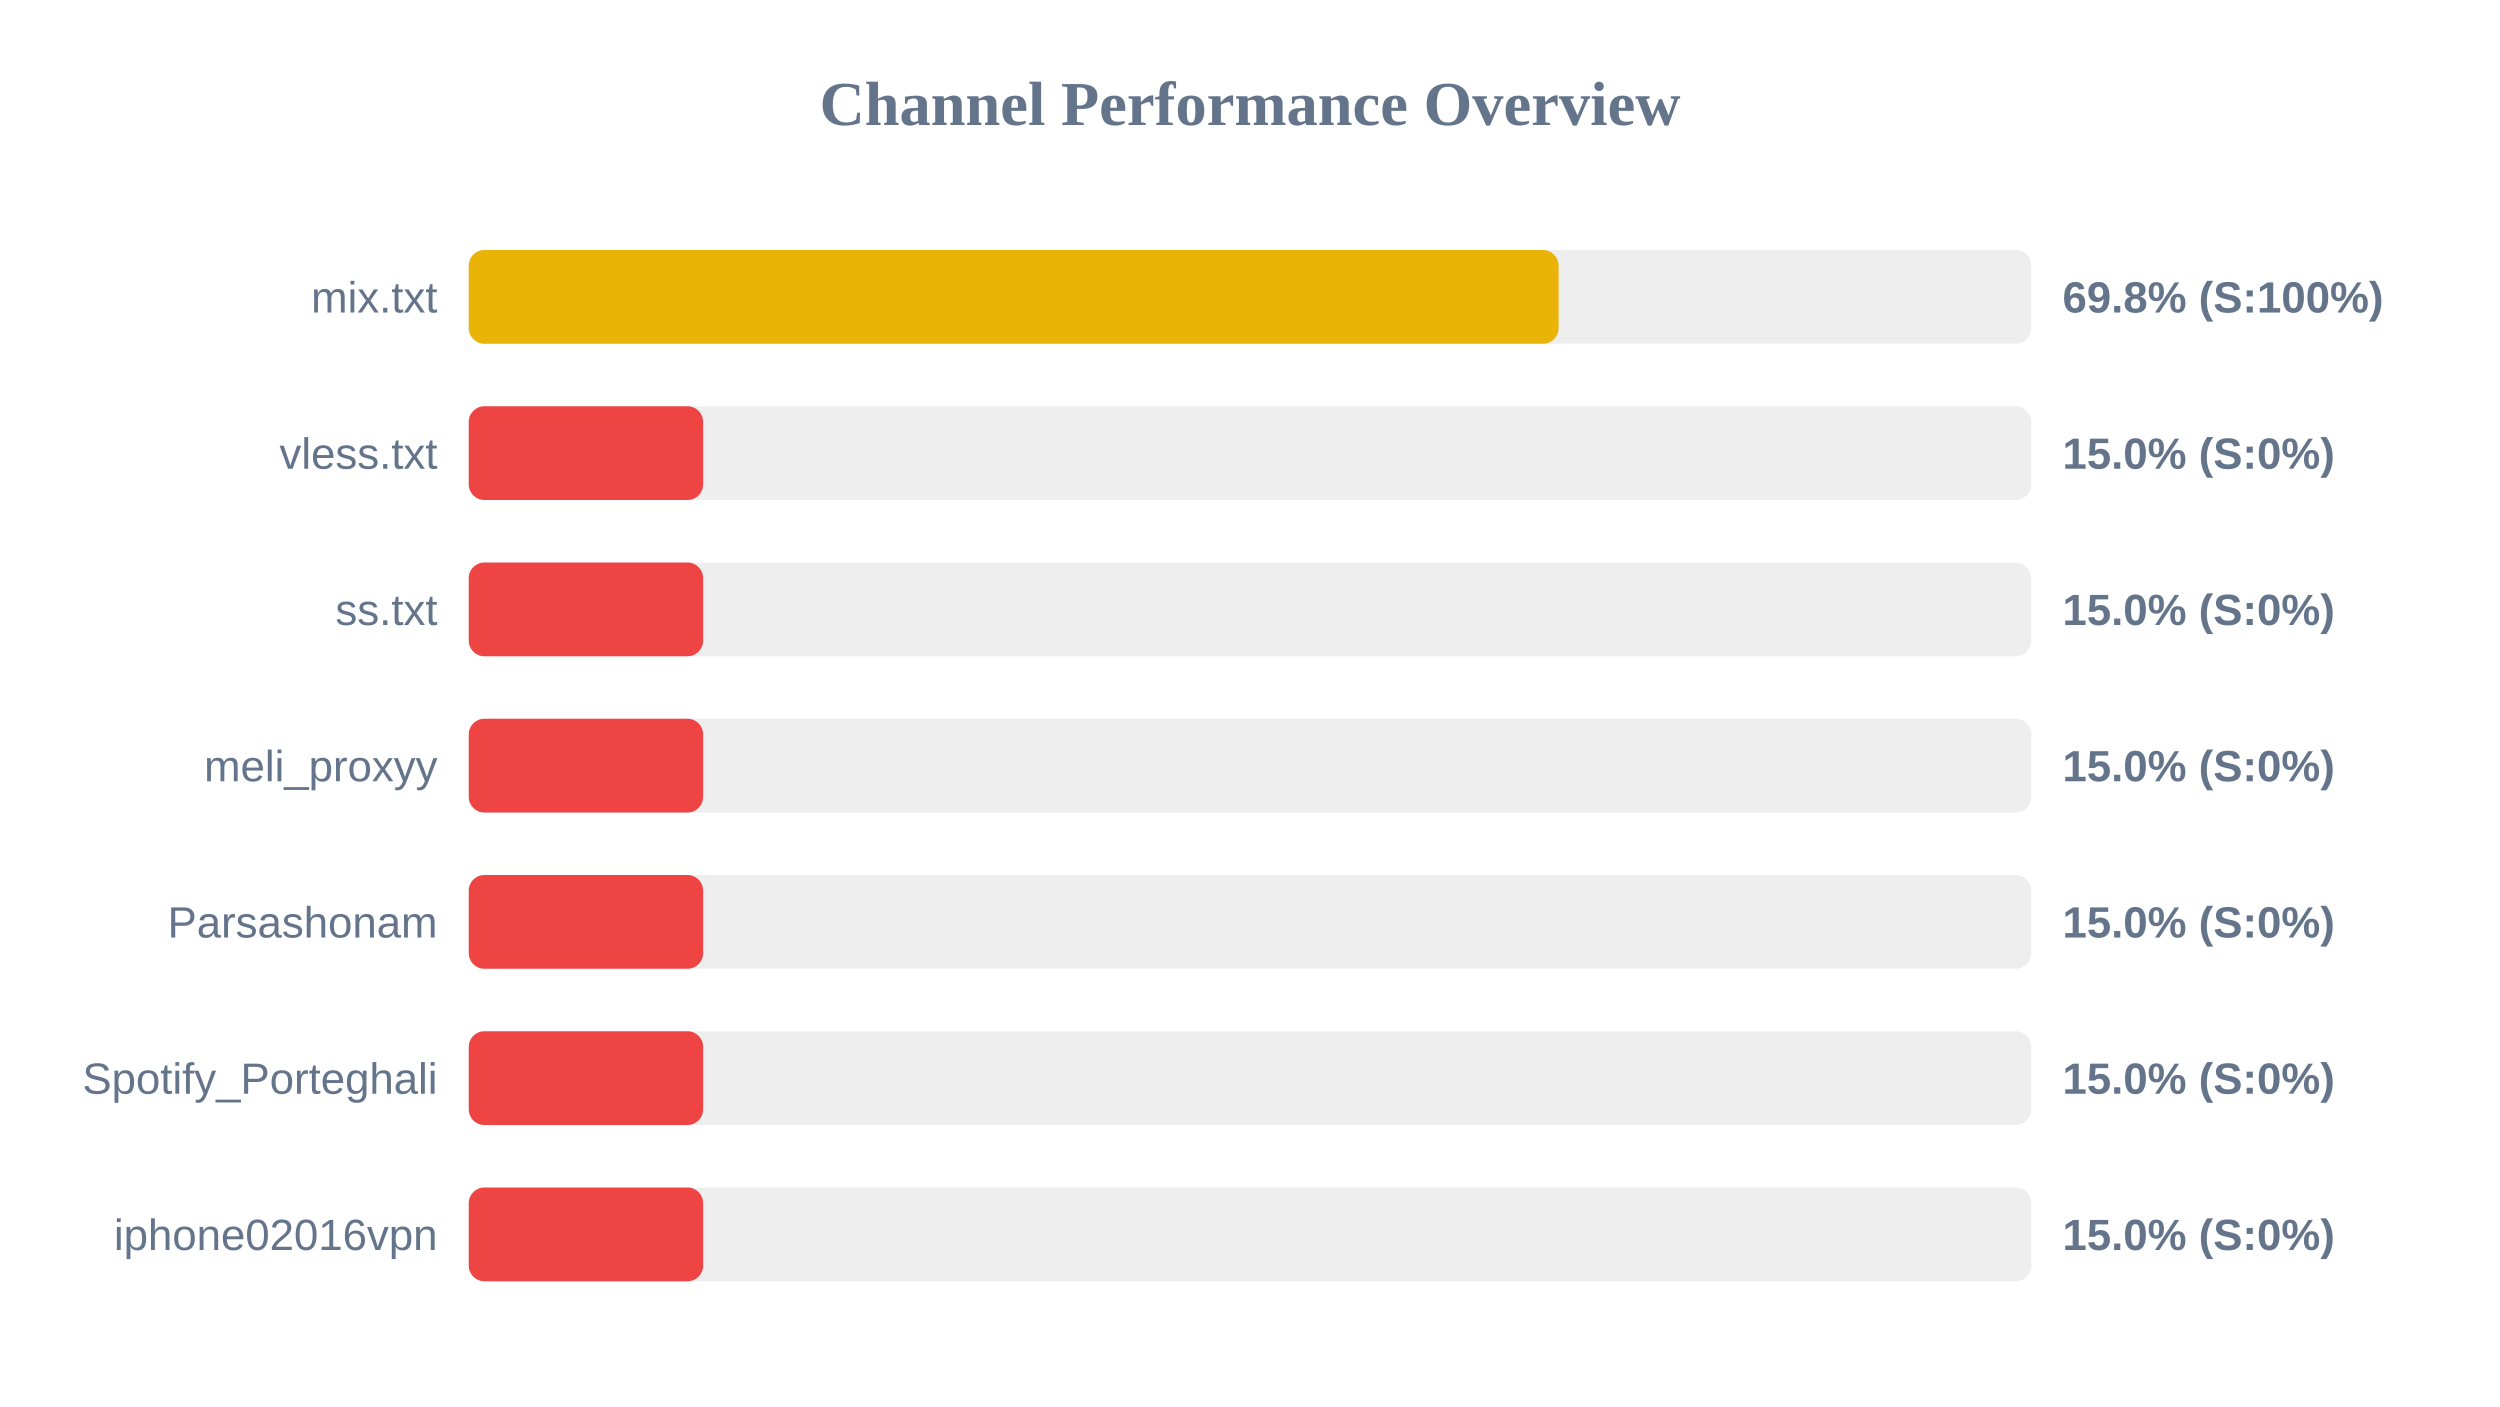
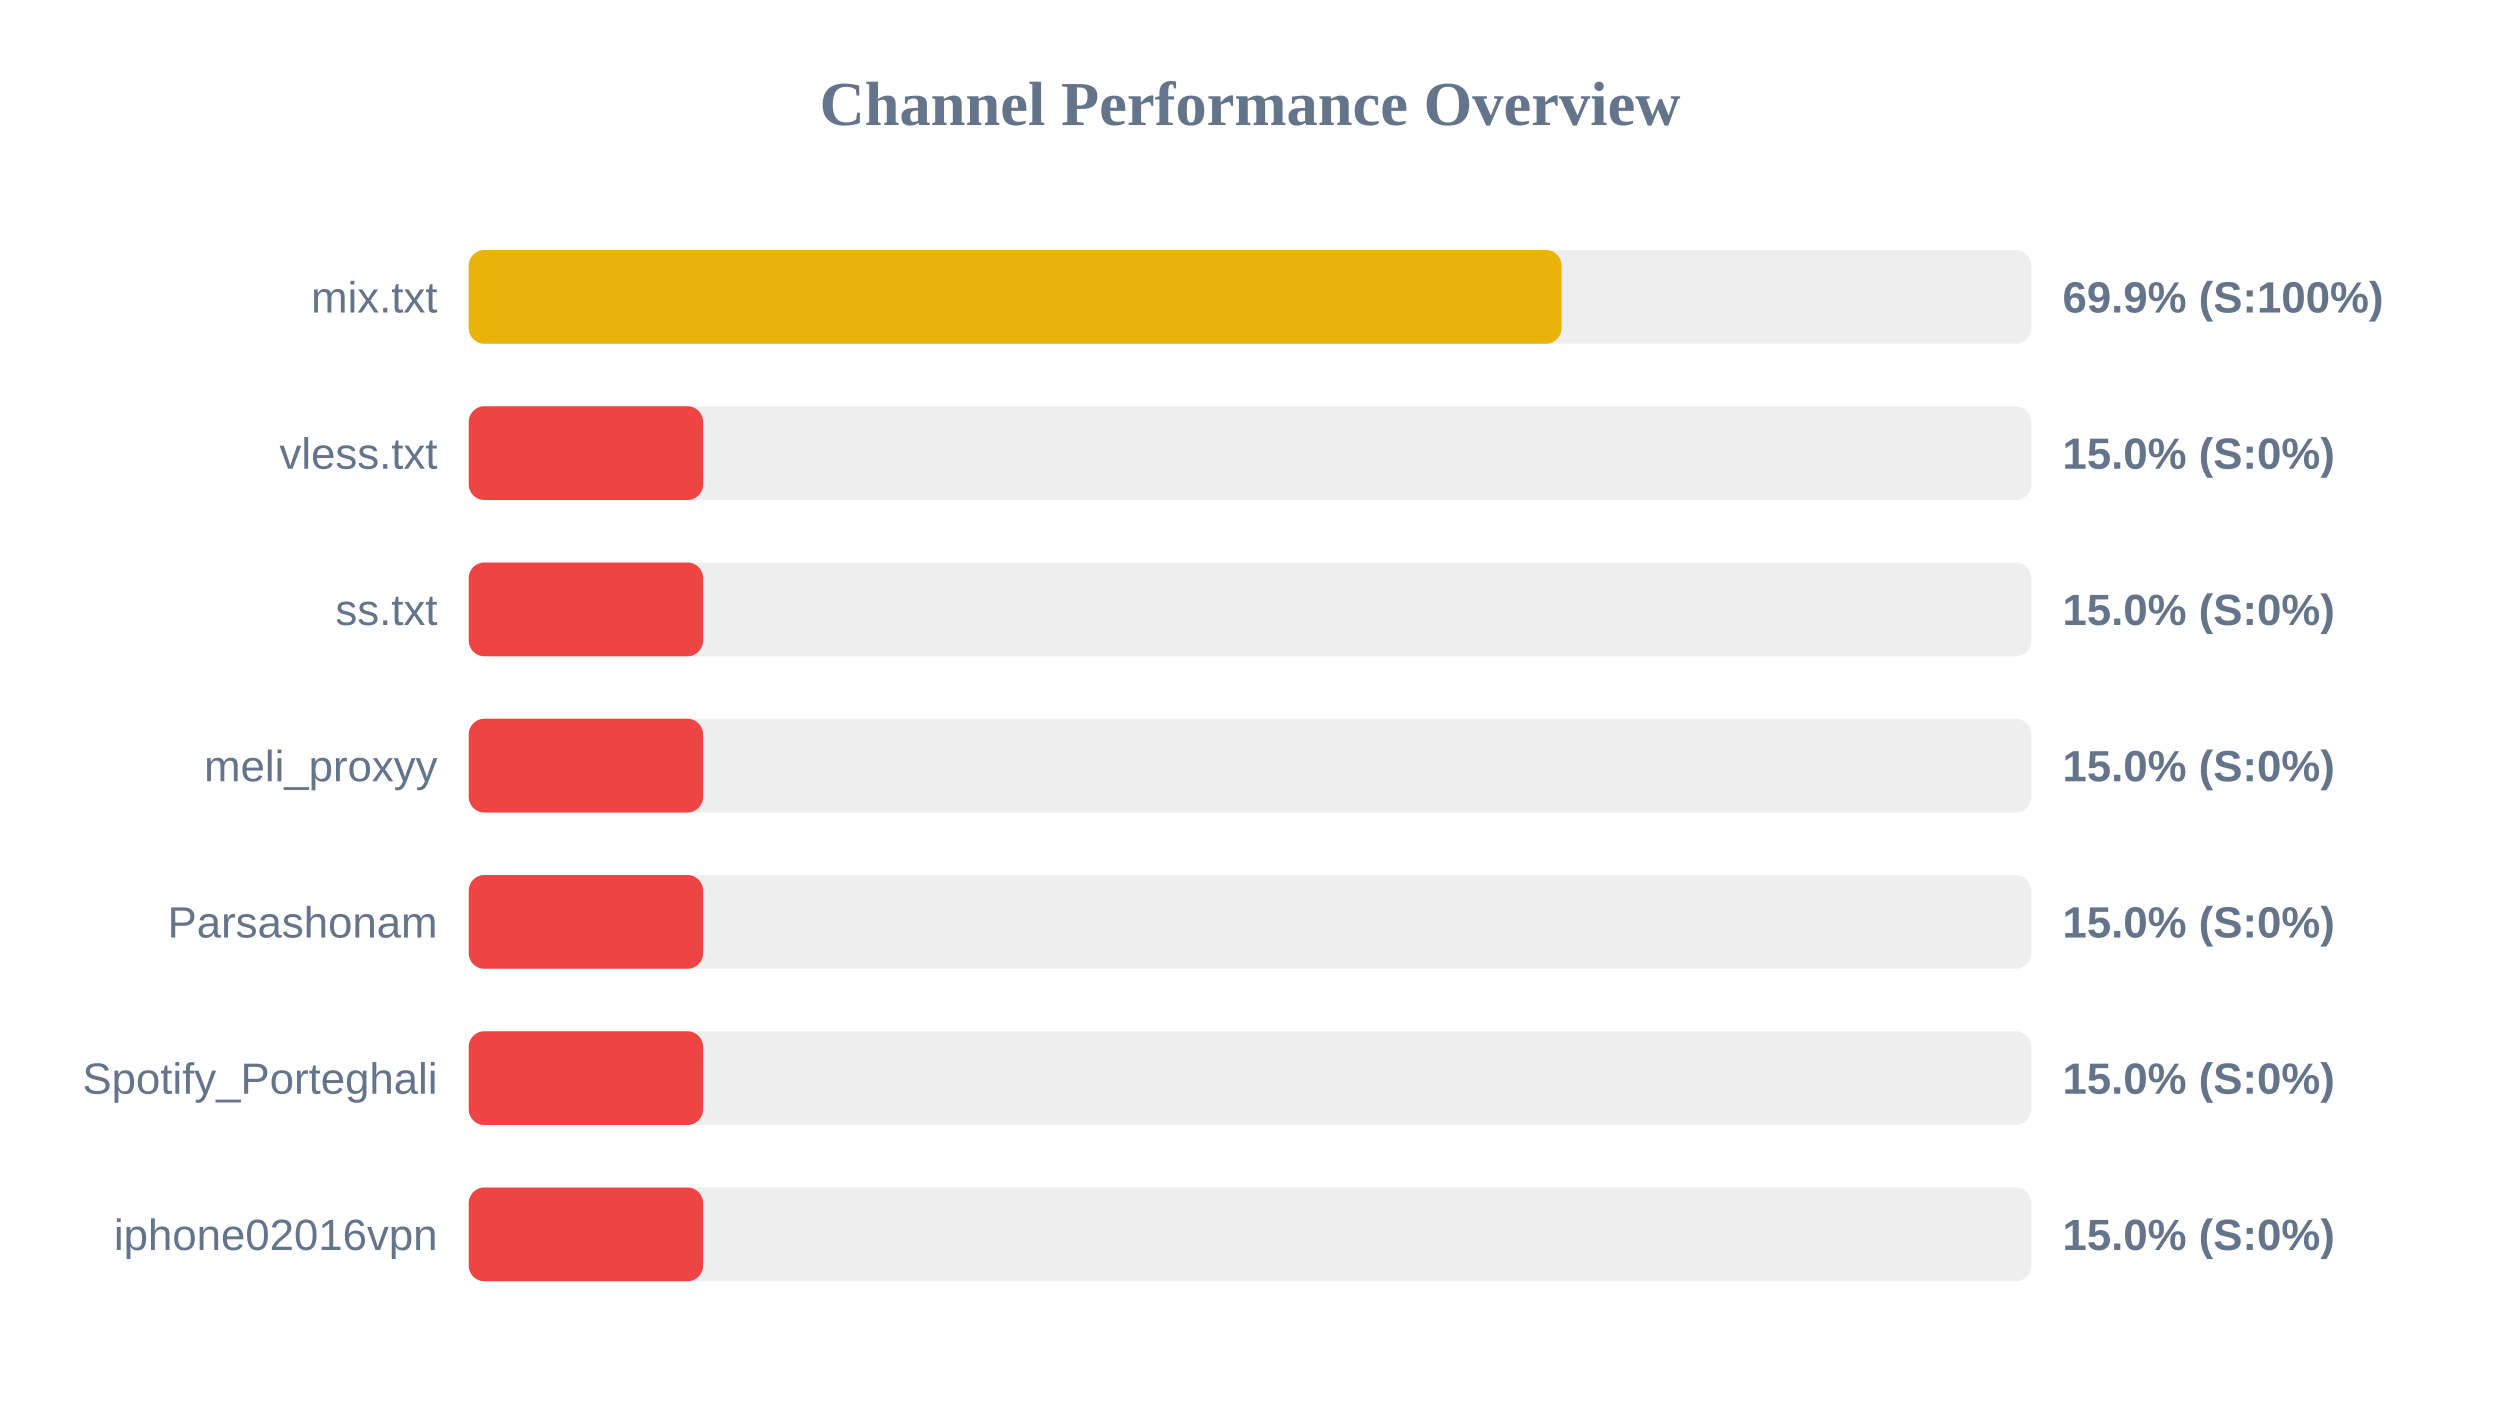
<svg xmlns="http://www.w3.org/2000/svg" width="800" height="450" version="1.1">
  <style>
        .row { font: 14px Arial; fill: #64748b; }
        .score { font: bold 14px Arial; fill: #64748b; }
    </style>
  <text x="400" y="40" text-anchor="middle" font-size="20px" font-weight="bold" fill="#64748b">Channel Performance Overview</text>
  <rect x="150" y="80" width="500" height="30" fill="#eee" rx="5" />
-   <rect x="150" y="80" width="348.75" height="30" fill="#eab308" rx="5" />
+   <rect x="150" y="80" width="349.7" height="30" fill="#eab308" rx="5" />
  <text x="140" y="100" text-anchor="end" class="row">mix.txt</text>
-   <text x="660" y="100" text-anchor="start" class="score">69.8% (S:100%)</text>
+   <text x="660" y="100" text-anchor="start" class="score">69.9% (S:100%)</text>
  <rect x="150" y="130" width="500" height="30" fill="#eee" rx="5" />
  <rect x="150" y="130" width="75.0" height="30" fill="#ef4444" rx="5" />
  <text x="140" y="150" text-anchor="end" class="row">vless.txt</text>
  <text x="660" y="150" text-anchor="start" class="score">15.0% (S:0%)</text>
  <rect x="150" y="180" width="500" height="30" fill="#eee" rx="5" />
  <rect x="150" y="180" width="75.0" height="30" fill="#ef4444" rx="5" />
  <text x="140" y="200" text-anchor="end" class="row">ss.txt</text>
  <text x="660" y="200" text-anchor="start" class="score">15.0% (S:0%)</text>
  <rect x="150" y="230" width="500" height="30" fill="#eee" rx="5" />
  <rect x="150" y="230" width="75.0" height="30" fill="#ef4444" rx="5" />
  <text x="140" y="250" text-anchor="end" class="row">meli_proxyy</text>
  <text x="660" y="250" text-anchor="start" class="score">15.0% (S:0%)</text>
  <rect x="150" y="280" width="500" height="30" fill="#eee" rx="5" />
  <rect x="150" y="280" width="75.0" height="30" fill="#ef4444" rx="5" />
  <text x="140" y="300" text-anchor="end" class="row">Parsashonam</text>
  <text x="660" y="300" text-anchor="start" class="score">15.0% (S:0%)</text>
  <rect x="150" y="330" width="500" height="30" fill="#eee" rx="5" />
  <rect x="150" y="330" width="75.0" height="30" fill="#ef4444" rx="5" />
  <text x="140" y="350" text-anchor="end" class="row">Spotify_Porteghali</text>
  <text x="660" y="350" text-anchor="start" class="score">15.0% (S:0%)</text>
  <rect x="150" y="380" width="500" height="30" fill="#eee" rx="5" />
  <rect x="150" y="380" width="75.0" height="30" fill="#ef4444" rx="5" />
  <text x="140" y="400" text-anchor="end" class="row">iphone02016vpn</text>
  <text x="660" y="400" text-anchor="start" class="score">15.0% (S:0%)</text>
</svg>
